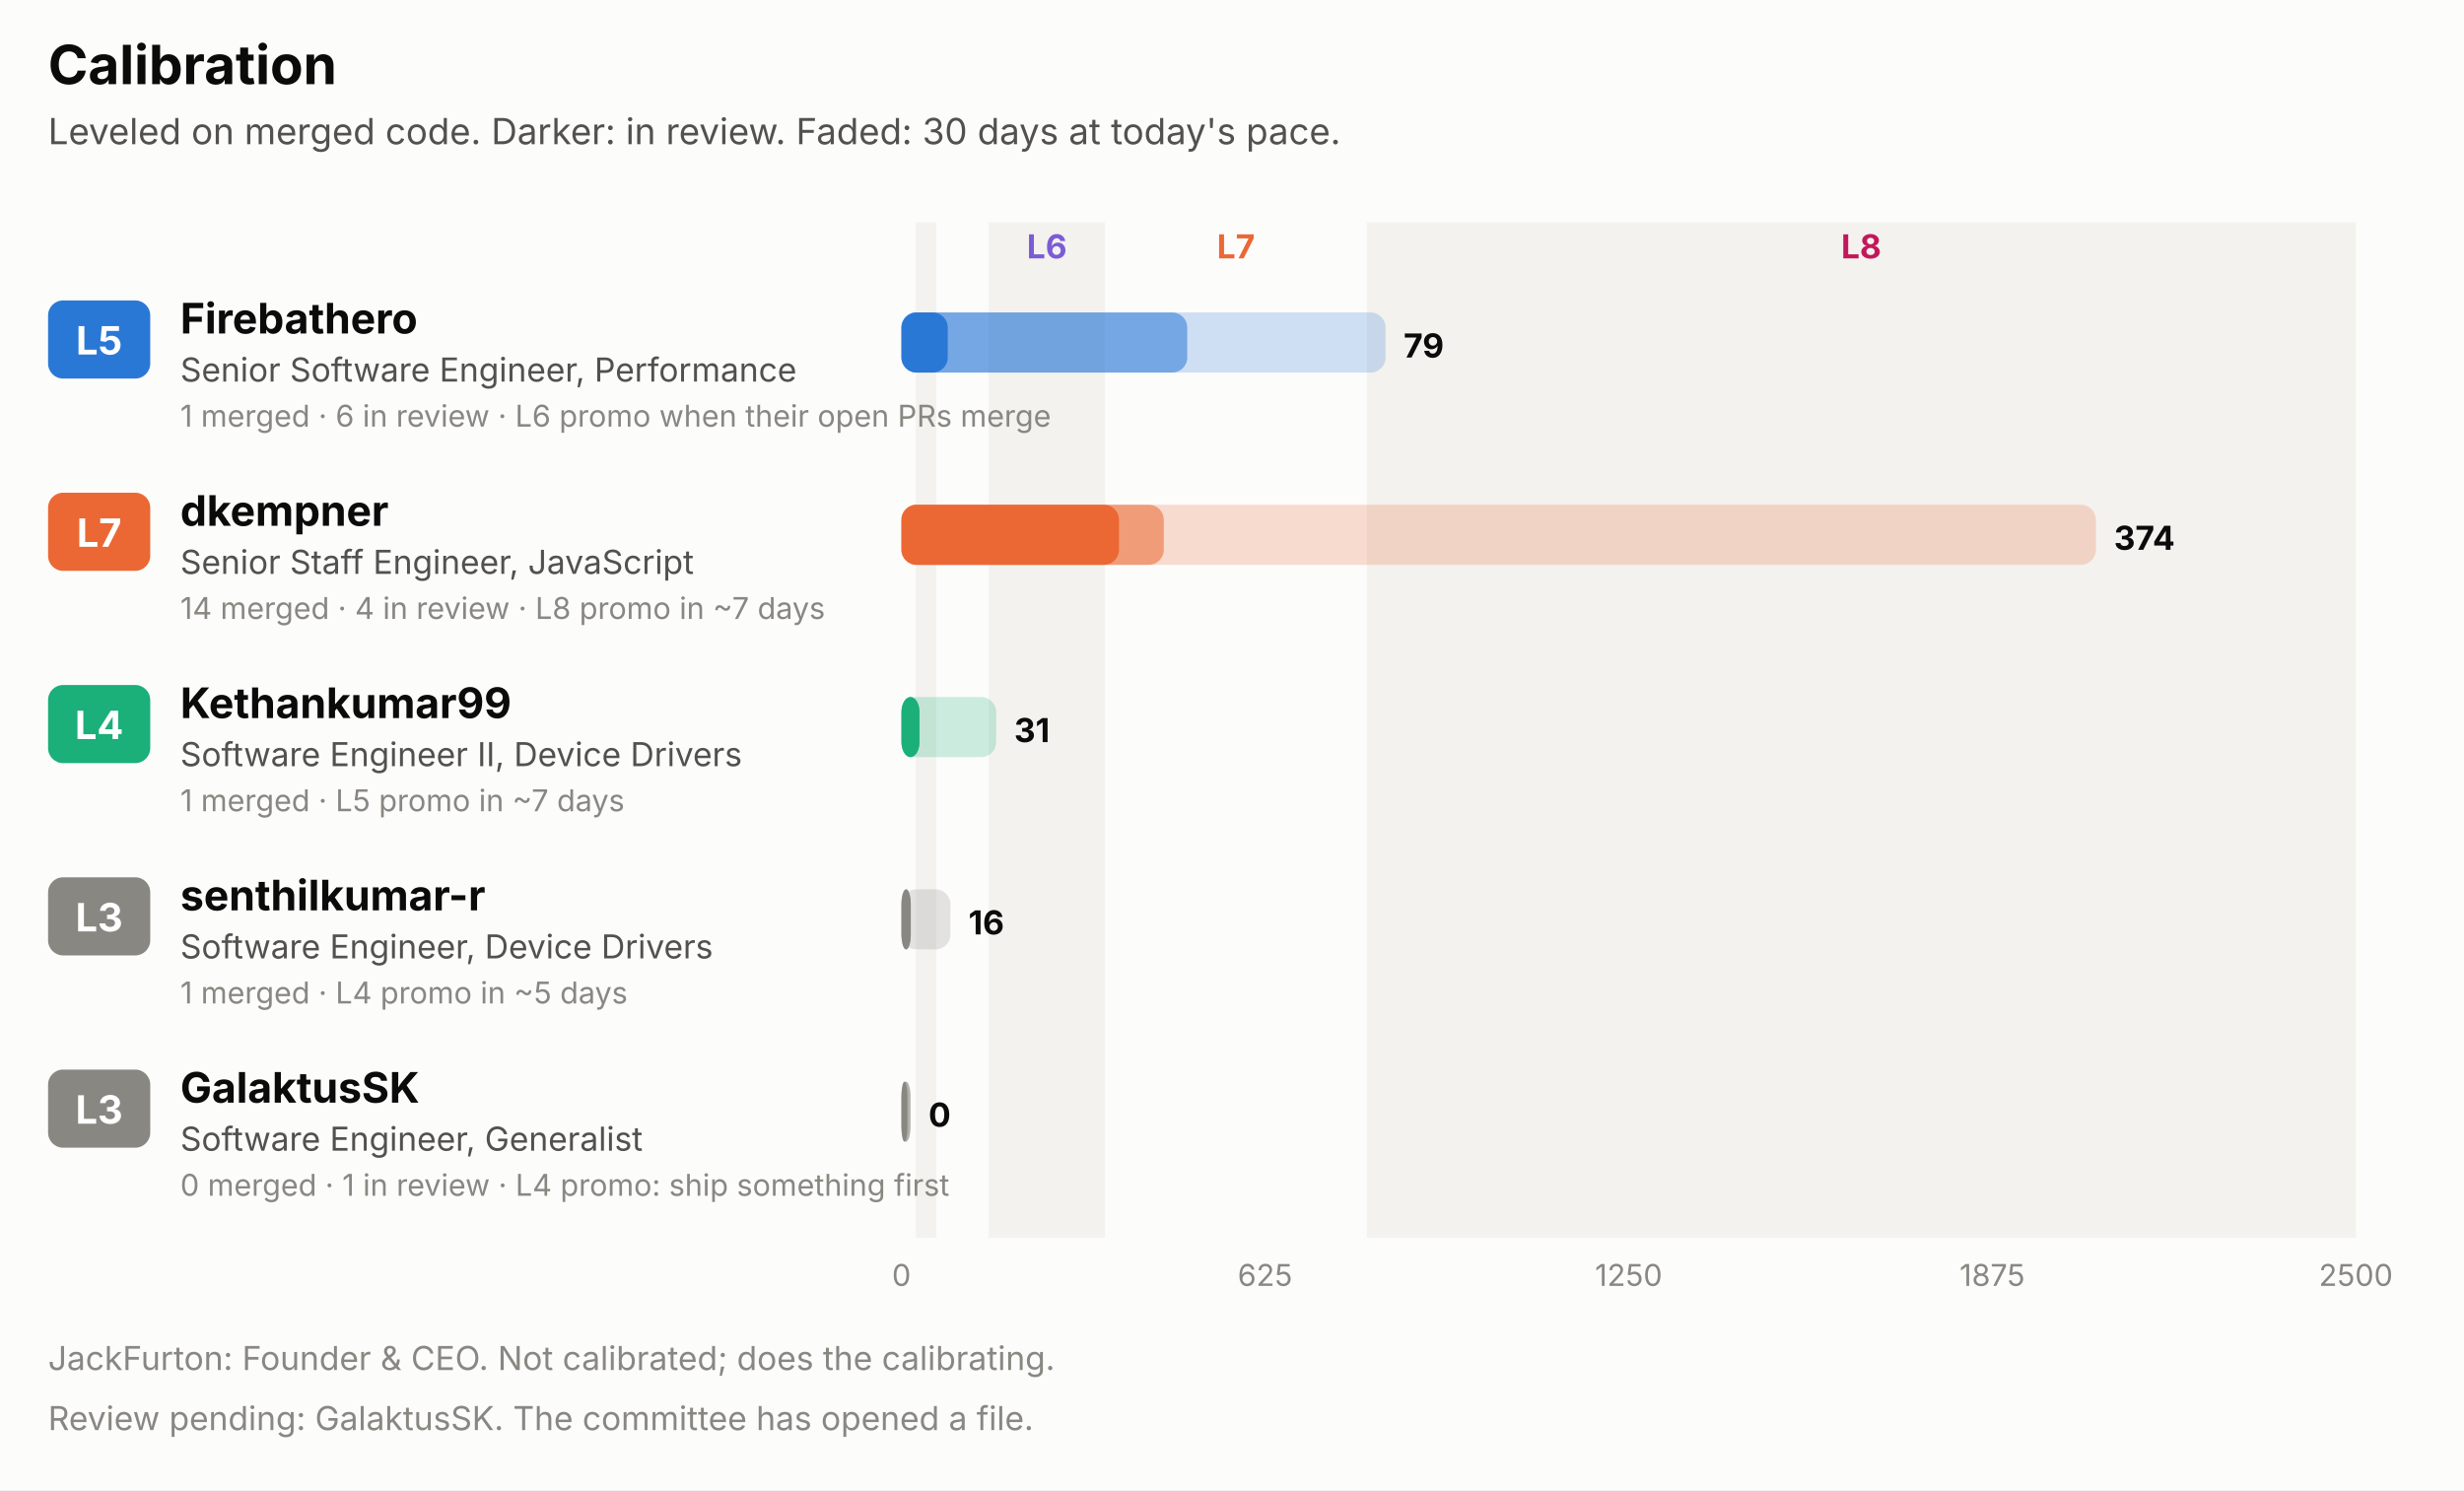
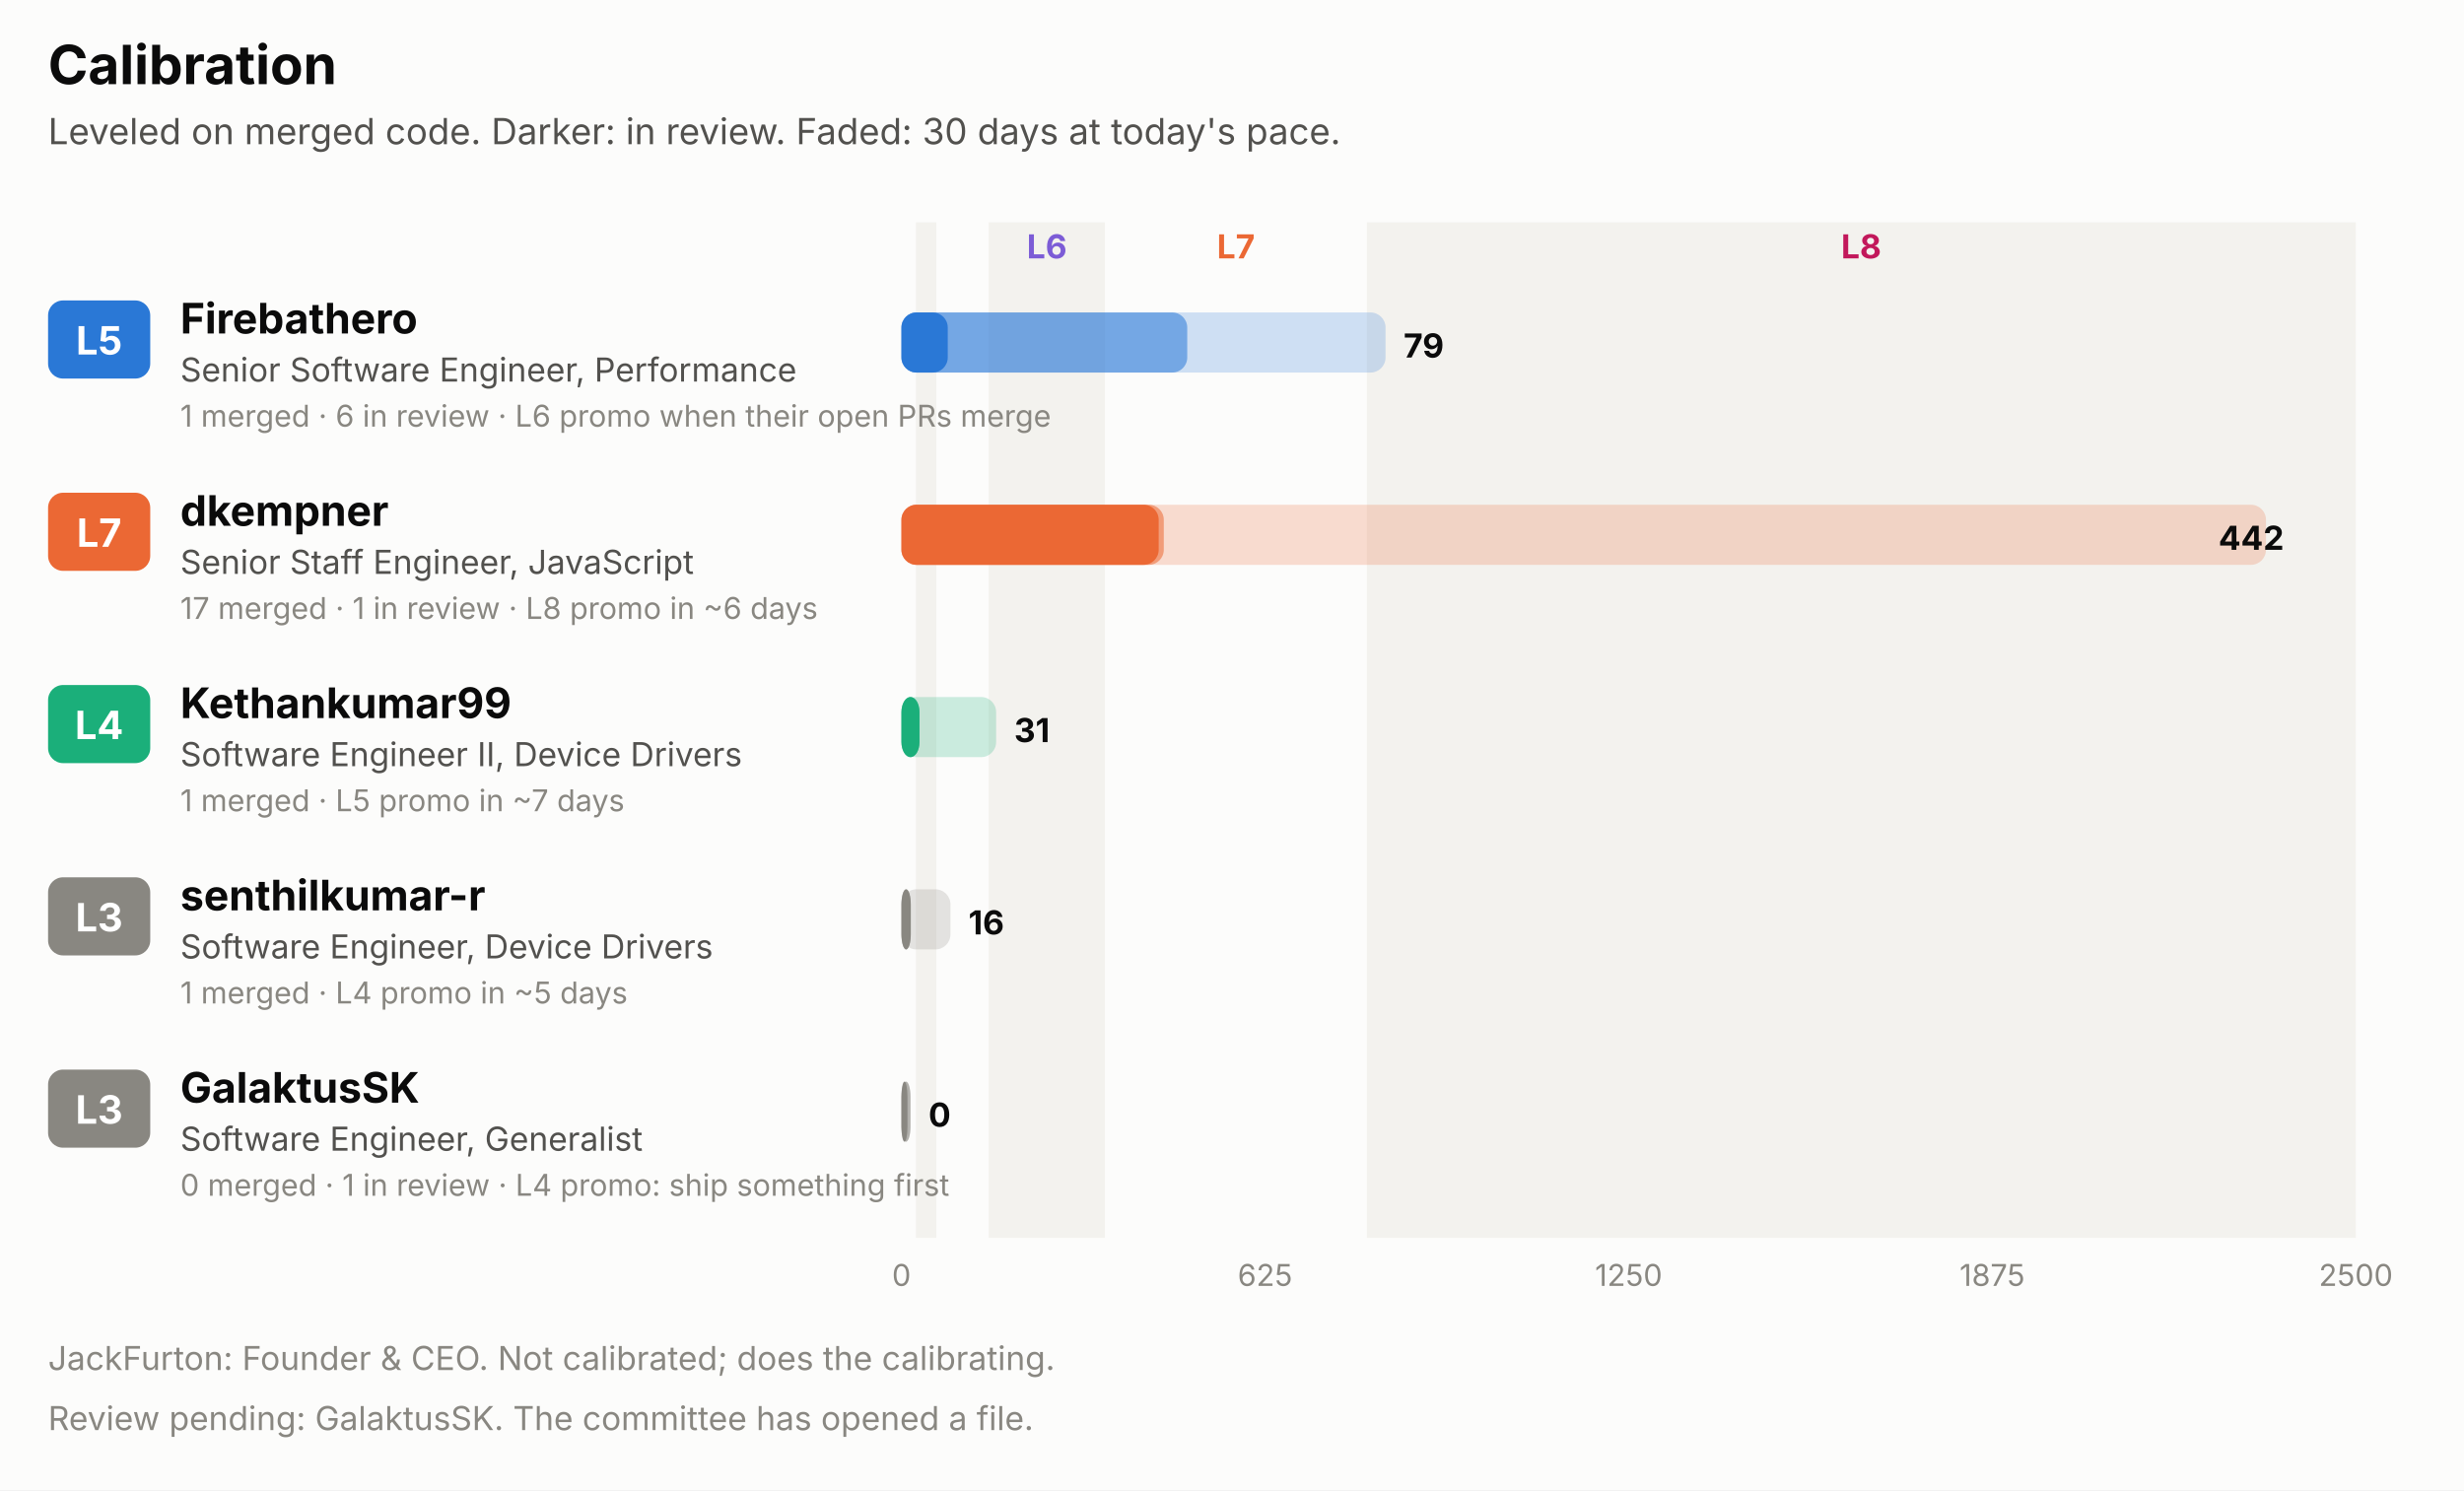
<svg xmlns="http://www.w3.org/2000/svg" width="820" height="496" viewBox="0 0 820 496" role="img" font-family="system-ui, -apple-system, 'Segoe UI', sans-serif">
  <rect x="0.0" y="0.0" width="820.0" height="496.0" rx="0" fill="#fcfcfb" />
  <text x="16.0" y="28.0" fill="#0b0b0b" font-size="18" font-weight="700" text-anchor="start">Calibration</text>
  <text x="16.0" y="48.0" fill="#52514e" font-size="12" font-weight="400" text-anchor="start">Leveled on merged code. Darker: in review. Faded: 30 days at today's pace.</text>
  <rect x="304.8" y="74.0" width="6.8" height="338.0" rx="0" fill="#f3f2ee" />
  <rect x="329.0" y="74.0" width="38.7" height="338.0" rx="0" fill="#f3f2ee" />
  <text x="348.4" y="86.0" fill="#7c5cd6" font-size="11" font-weight="700" text-anchor="middle">L6</text>
  <text x="411.3" y="86.0" fill="#eb6834" font-size="11" font-weight="700" text-anchor="middle">L7</text>
  <rect x="454.9" y="74.0" width="329.1" height="338.0" rx="0" fill="#f3f2ee" />
  <text x="619.4" y="86.0" fill="#c2185b" font-size="11" font-weight="700" text-anchor="middle">L8</text>
  <rect x="16.0" y="100.0" width="34.0" height="26.0" rx="5" fill="#2a78d6" />
  <text x="33.0" y="118.0" fill="#ffffff" font-size="13" font-weight="700" text-anchor="middle">L5</text>
  <text x="60.0" y="111.0" fill="#0b0b0b" font-size="14" font-weight="700" text-anchor="start">Firebathero</text>
  <text x="60.0" y="127.0" fill="#52514e" font-size="11" font-weight="400" text-anchor="start">Senior Software Engineer, Performance</text>
  <text x="60.0" y="142.0" fill="#898781" font-size="10" font-weight="400" text-anchor="start">1 merged · 6 in review · L6 promo when their open PRs merge</text>
  <rect x="300.0" y="104.0" width="161.1" height="20.0" rx="5" fill="#2a78d6" fill-opacity="0.22" />
  <rect x="300.0" y="104.0" width="95.1" height="20.0" rx="5" fill="#2a78d6" fill-opacity="0.55" />
  <rect x="300.0" y="104.0" width="15.4" height="20.0" rx="5" fill="#2a78d6" />
  <text x="467.1" y="119.0" fill="#0b0b0b" font-size="11" font-weight="700" text-anchor="start">79</text>
  <rect x="16.0" y="164.0" width="34.0" height="26.0" rx="5" fill="#eb6834" />
  <text x="33.0" y="182.0" fill="#ffffff" font-size="13" font-weight="700" text-anchor="middle">L7</text>
  <text x="60.0" y="175.0" fill="#0b0b0b" font-size="14" font-weight="700" text-anchor="start">dkempner</text>
  <text x="60.0" y="191.0" fill="#52514e" font-size="11" font-weight="400" text-anchor="start">Senior Staff Engineer, JavaScript</text>
-   <text x="60.0" y="206.0" fill="#898781" font-size="10" font-weight="400" text-anchor="start">14 merged · 4 in review · L8 promo in ~7 days</text>
-   <rect x="300.0" y="168.0" width="397.5" height="20.0" rx="5" fill="#eb6834" fill-opacity="0.22" />
+   <text x="60.0" y="206.0" fill="#898781" font-size="10" font-weight="400" text-anchor="start">17 merged · 1 in review · L8 promo in ~6 days</text>
+   <rect x="300.0" y="168.0" width="454.1" height="20.0" rx="5" fill="#eb6834" fill-opacity="0.22" />
  <rect x="300.0" y="168.0" width="87.3" height="20.0" rx="5" fill="#eb6834" fill-opacity="0.55" />
-   <rect x="300.0" y="168.0" width="72.4" height="20.0" rx="5" fill="#eb6834" />
-   <text x="703.5" y="183.0" fill="#0b0b0b" font-size="11" font-weight="700" text-anchor="start">374</text>
+   <rect x="300.0" y="168.0" width="85.6" height="20.0" rx="5" fill="#eb6834" />
+   <text x="760.1" y="183.0" fill="#0b0b0b" font-size="11" font-weight="700" text-anchor="end">442</text>
  <rect x="16.0" y="228.0" width="34.0" height="26.0" rx="5" fill="#1baf7a" />
  <text x="33.0" y="246.0" fill="#ffffff" font-size="13" font-weight="700" text-anchor="middle">L4</text>
  <text x="60.0" y="239.0" fill="#0b0b0b" font-size="14" font-weight="700" text-anchor="start">Kethankumar99</text>
  <text x="60.0" y="255.0" fill="#52514e" font-size="11" font-weight="400" text-anchor="start">Software Engineer II, Device Drivers</text>
  <text x="60.0" y="270.0" fill="#898781" font-size="10" font-weight="400" text-anchor="start">1 merged · L5 promo in ~7 days</text>
  <rect x="300.0" y="232.0" width="31.5" height="20.0" rx="5" fill="#1baf7a" fill-opacity="0.22" />
  <rect x="300.0" y="232.0" width="6.0" height="20.0" rx="5" fill="#1baf7a" fill-opacity="0.55" />
  <rect x="300.0" y="232.0" width="6.0" height="20.0" rx="5" fill="#1baf7a" />
  <text x="337.5" y="247.0" fill="#0b0b0b" font-size="11" font-weight="700" text-anchor="start">31</text>
  <rect x="16.0" y="292.0" width="34.0" height="26.0" rx="5" fill="#898781" />
  <text x="33.0" y="310.0" fill="#ffffff" font-size="13" font-weight="700" text-anchor="middle">L3</text>
  <text x="60.0" y="303.0" fill="#0b0b0b" font-size="14" font-weight="700" text-anchor="start">senthilkumar-r</text>
  <text x="60.0" y="319.0" fill="#52514e" font-size="11" font-weight="400" text-anchor="start">Software Engineer, Device Drivers</text>
  <text x="60.0" y="334.0" fill="#898781" font-size="10" font-weight="400" text-anchor="start">1 merged · L4 promo in ~5 days</text>
  <rect x="300.0" y="296.0" width="16.3" height="20.0" rx="5" fill="#898781" fill-opacity="0.22" />
  <rect x="300.0" y="296.0" width="3.1" height="20.0" rx="5" fill="#898781" fill-opacity="0.55" />
  <rect x="300.0" y="296.0" width="3.1" height="20.0" rx="5" fill="#898781" />
  <text x="322.3" y="311.0" fill="#0b0b0b" font-size="11" font-weight="700" text-anchor="start">16</text>
  <rect x="16.0" y="356.0" width="34.0" height="26.0" rx="5" fill="#898781" />
  <text x="33.0" y="374.0" fill="#ffffff" font-size="13" font-weight="700" text-anchor="middle">L3</text>
  <text x="60.0" y="367.0" fill="#0b0b0b" font-size="14" font-weight="700" text-anchor="start">GalaktusSK</text>
  <text x="60.0" y="383.0" fill="#52514e" font-size="11" font-weight="400" text-anchor="start">Software Engineer, Generalist</text>
  <text x="60.0" y="398.0" fill="#898781" font-size="10" font-weight="400" text-anchor="start">0 merged · 1 in review · L4 promo: ship something first</text>
  <rect x="300.0" y="360.0" width="3.0" height="20.0" rx="5" fill="#898781" fill-opacity="0.22" />
  <rect x="300.0" y="360.0" width="3.0" height="20.0" rx="5" fill="#898781" fill-opacity="0.55" />
  <rect x="300.0" y="360.0" width="2.0" height="20.0" rx="5" fill="#898781" />
  <text x="309.0" y="375.0" fill="#0b0b0b" font-size="11" font-weight="700" text-anchor="start">0</text>
  <text x="300.0" y="428.0" fill="#898781" font-size="10" font-weight="400" text-anchor="middle">0</text>
  <text x="421.0" y="428.0" fill="#898781" font-size="10" font-weight="400" text-anchor="middle">625</text>
  <text x="542.0" y="428.0" fill="#898781" font-size="10" font-weight="400" text-anchor="middle">1250</text>
  <text x="663.0" y="428.0" fill="#898781" font-size="10" font-weight="400" text-anchor="middle">1875</text>
  <text x="784.0" y="428.0" fill="#898781" font-size="10" font-weight="400" text-anchor="middle">2500</text>
  <text x="16.0" y="456.0" fill="#898781" font-size="11" font-weight="400" text-anchor="start">JackFurton: Founder &amp; CEO. Not calibrated; does the calibrating.</text>
  <text x="16.0" y="476.0" fill="#898781" font-size="11" font-weight="400" text-anchor="start">Review pending: GalaktusSK. The committee has opened a file.</text>
</svg>
